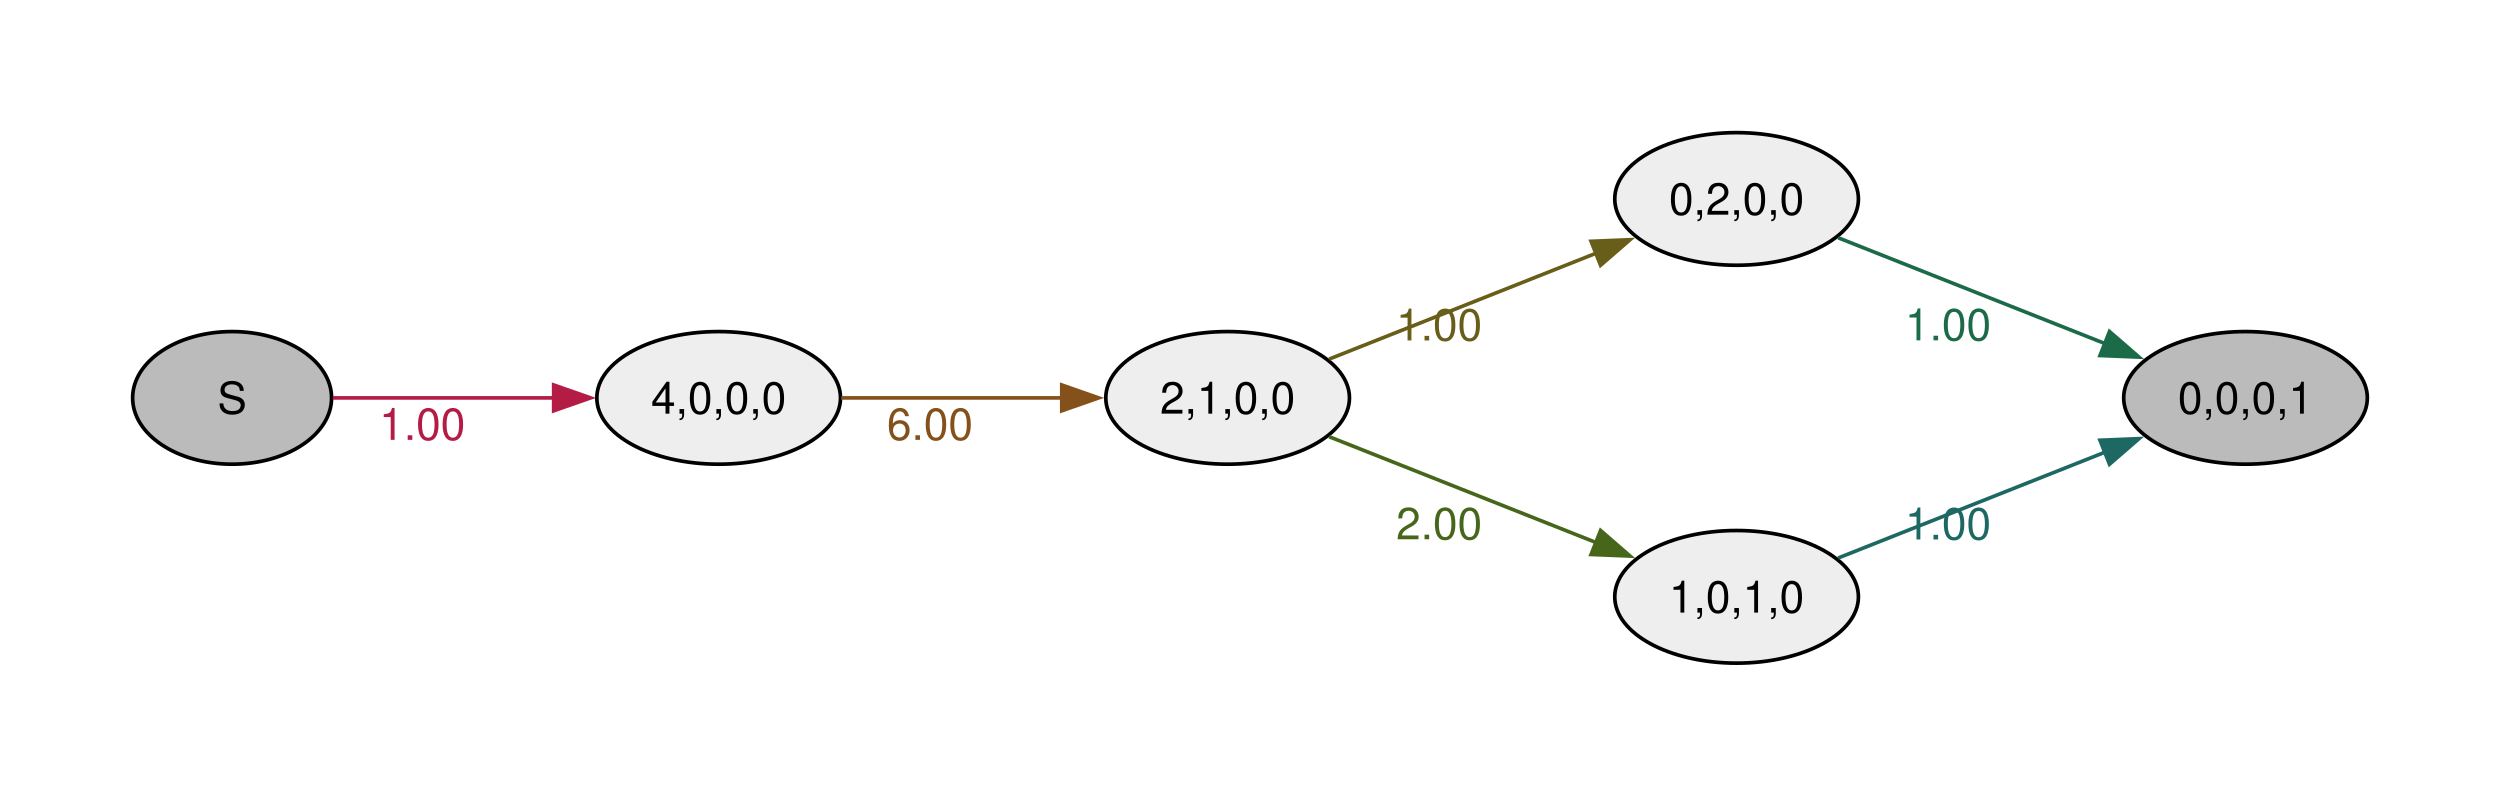
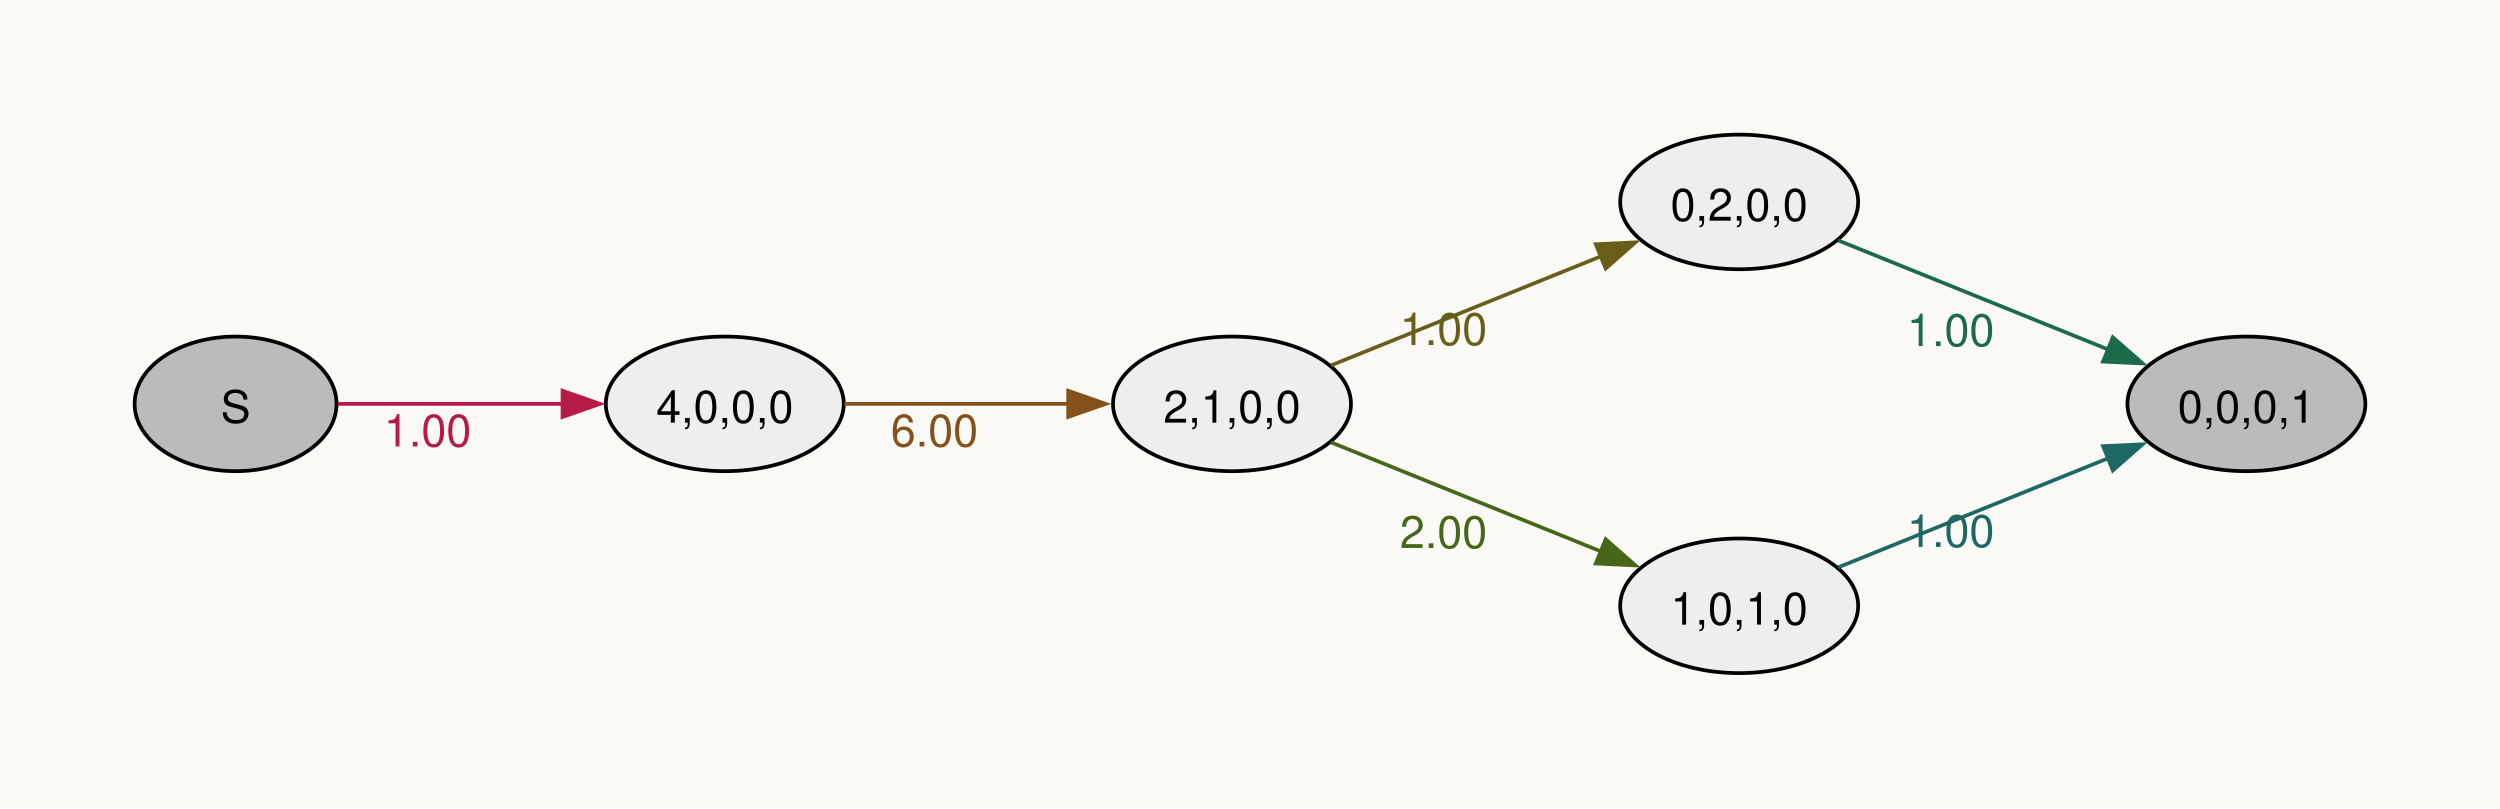
- <svg xmlns="http://www.w3.org/2000/svg" width="504pt" height="160pt" viewBox="0.00 0.00 504.00 160.00">
-   <g id="graph0" class="graph" transform="scale(0.742721 0.742721) rotate(0) translate(36 180)">
+ <svg xmlns="http://www.w3.org/2000/svg" width="504pt" height="163pt" viewBox="0.00 0.00 504.00 163.00">
+   <g id="graph0" class="graph" transform="scale(0.753887 0.753887) rotate(0) translate(36 180)">
+     <polygon fill="#faf9f6" stroke="none" points="-36,36 -36,-180 632.54,-180 632.54,36 -36,36" />
    <g id="node1" class="node">
      <ellipse fill="#bbbbbb" stroke="black" cx="27" cy="-72" rx="27" ry="18" />
-       <text xml:space="preserve" text-anchor="middle" x="27" y="-67.72" font-family="Helvetica,Arial,sans-serif" font-size="12.00">S</text>
+       <text xml:space="preserve" text-anchor="middle" x="27" y="-66.97" font-family="Helvetica,Arial,sans-serif" font-size="12.00">S</text>
    </g>
    <g id="node2" class="node">
-       <ellipse fill="#eeeeee" stroke="black" cx="159.07" cy="-72" rx="33.07" ry="18" />
-       <text xml:space="preserve" text-anchor="middle" x="159.07" y="-67.72" font-family="Helvetica,Arial,sans-serif" font-size="12.00">4,0,0,0</text>
+       <ellipse fill="#eeeeee" stroke="black" cx="157.82" cy="-72" rx="31.82" ry="18" />
+       <text xml:space="preserve" text-anchor="middle" x="157.82" y="-66.97" font-family="Helvetica,Arial,sans-serif" font-size="12.00">4,0,0,0</text>
    </g>
    <g id="edge1" class="edge">
-       <path fill="none" stroke="#b41c46" d="M54.32,-72C71.57,-72 94.54,-72 114.48,-72" />
-       <polygon fill="#b41c46" stroke="#b41c46" points="114.29,-75.5 124.29,-72 114.29,-68.5 114.29,-75.5" />
-       <text xml:space="preserve" text-anchor="middle" x="78.62" y="-60.6" font-family="Helvetica,Arial,sans-serif" font-size="12.00" fill="#b41c46">1.00</text>
+       <path fill="none" stroke="#b41c46" d="M54.38,-72C71.73,-72 94.82,-72 114.68,-72" />
+       <polygon fill="#b41c46" stroke="#b41c46" points="114.43,-75.5 124.43,-72 114.43,-68.5 114.43,-75.5" />
+       <text xml:space="preserve" text-anchor="middle" x="78.35" y="-60.6" font-family="Helvetica,Arial,sans-serif" font-size="12.00" fill="#b41c46">1.00</text>
    </g>
    <g id="node3" class="node">
-       <ellipse fill="#eeeeee" stroke="black" cx="297.22" cy="-72" rx="33.07" ry="18" />
-       <text xml:space="preserve" text-anchor="middle" x="297.22" y="-67.72" font-family="Helvetica,Arial,sans-serif" font-size="12.00">2,1,0,0</text>
+       <ellipse fill="#eeeeee" stroke="black" cx="293.45" cy="-72" rx="31.82" ry="18" />
+       <text xml:space="preserve" text-anchor="middle" x="293.45" y="-66.97" font-family="Helvetica,Arial,sans-serif" font-size="12.00">2,1,0,0</text>
    </g>
    <g id="edge2" class="edge">
-       <path fill="none" stroke="#85511a" d="M192.34,-72C210.26,-72 232.82,-72 252.33,-72" />
-       <polygon fill="#85511a" stroke="#85511a" points="252.2,-75.5 262.2,-72 252.2,-68.5 252.2,-75.5" />
-       <text xml:space="preserve" text-anchor="middle" x="216.42" y="-60.6" font-family="Helvetica,Arial,sans-serif" font-size="12.00" fill="#85511a">6.00</text>
+       <path fill="none" stroke="#85511a" d="M189.81,-72C207.65,-72 230.31,-72 249.81,-72" />
+       <polygon fill="#85511a" stroke="#85511a" points="249.65,-75.5 259.65,-72 249.65,-68.5 249.65,-75.5" />
+       <text xml:space="preserve" text-anchor="middle" x="213.88" y="-60.6" font-family="Helvetica,Arial,sans-serif" font-size="12.00" fill="#85511a">6.00</text>
    </g>
    <g id="node4" class="node">
-       <ellipse fill="#eeeeee" stroke="black" cx="435.37" cy="-126" rx="33.07" ry="18" />
-       <text xml:space="preserve" text-anchor="middle" x="435.37" y="-121.72" font-family="Helvetica,Arial,sans-serif" font-size="12.00">0,2,0,0</text>
+       <ellipse fill="#eeeeee" stroke="black" cx="429.08" cy="-126" rx="31.82" ry="18" />
+       <text xml:space="preserve" text-anchor="middle" x="429.08" y="-120.97" font-family="Helvetica,Arial,sans-serif" font-size="12.00">0,2,0,0</text>
    </g>
    <g id="edge3" class="edge">
-       <path fill="none" stroke="#685e1a" d="M324.79,-82.54C345.5,-90.75 374.5,-102.25 397.46,-111.36" />
-       <polygon fill="#685e1a" stroke="#685e1a" points="395.87,-114.5 406.45,-114.93 398.45,-107.99 395.87,-114.5" />
-       <text xml:space="preserve" text-anchor="middle" x="354.63" y="-87.58" font-family="Helvetica,Arial,sans-serif" font-size="12.00" fill="#685e1a">1.00</text>
+       <path fill="none" stroke="#685e1a" d="M319.9,-82.28C340.34,-90.54 369.28,-102.24 392.09,-111.45" />
+       <polygon fill="#685e1a" stroke="#685e1a" points="390.74,-114.69 401.33,-115.19 393.37,-108.2 390.74,-114.69" />
+       <text xml:space="preserve" text-anchor="middle" x="350.02" y="-87.75" font-family="Helvetica,Arial,sans-serif" font-size="12.00" fill="#685e1a">1.00</text>
    </g>
    <g id="node5" class="node">
-       <ellipse fill="#eeeeee" stroke="black" cx="435.37" cy="-18" rx="33.07" ry="18" />
-       <text xml:space="preserve" text-anchor="middle" x="435.37" y="-13.72" font-family="Helvetica,Arial,sans-serif" font-size="12.00">1,0,1,0</text>
+       <ellipse fill="#eeeeee" stroke="black" cx="429.08" cy="-18" rx="31.82" ry="18" />
+       <text xml:space="preserve" text-anchor="middle" x="429.08" y="-12.97" font-family="Helvetica,Arial,sans-serif" font-size="12.00">1,0,1,0</text>
    </g>
    <g id="edge4" class="edge">
-       <path fill="none" stroke="#46671a" d="M324.79,-61.46C345.5,-53.25 374.5,-41.75 397.46,-32.64" />
-       <polygon fill="#46671a" stroke="#46671a" points="398.45,-36.01 406.45,-29.07 395.87,-29.5 398.45,-36.01" />
-       <text xml:space="preserve" text-anchor="middle" x="354.63" y="-33.62" font-family="Helvetica,Arial,sans-serif" font-size="12.00" fill="#46671a">2.00</text>
+       <path fill="none" stroke="#46671a" d="M319.9,-61.72C340.34,-53.46 369.28,-41.76 392.09,-32.55" />
+       <polygon fill="#46671a" stroke="#46671a" points="393.37,-35.8 401.33,-28.81 390.74,-29.31 393.37,-35.8" />
+       <text xml:space="preserve" text-anchor="middle" x="350.02" y="-33.45" font-family="Helvetica,Arial,sans-serif" font-size="12.00" fill="#46671a">2.00</text>
    </g>
    <g id="node6" class="node">
-       <ellipse fill="#bbbbbb" stroke="black" cx="573.51" cy="-72" rx="33.07" ry="18" />
-       <text xml:space="preserve" text-anchor="middle" x="573.51" y="-67.72" font-family="Helvetica,Arial,sans-serif" font-size="12.00">0,0,0,1</text>
+       <ellipse fill="#bbbbbb" stroke="black" cx="564.72" cy="-72" rx="31.82" ry="18" />
+       <text xml:space="preserve" text-anchor="middle" x="564.72" y="-66.97" font-family="Helvetica,Arial,sans-serif" font-size="12.00">0,0,0,1</text>
    </g>
    <g id="edge5" class="edge">
-       <path fill="none" stroke="#1b6a48" d="M462.94,-115.46C483.65,-107.25 512.65,-95.75 535.61,-86.64" />
-       <polygon fill="#1b6a48" stroke="#1b6a48" points="536.59,-90.01 544.6,-83.07 534.01,-83.5 536.59,-90.01" />
-       <text xml:space="preserve" text-anchor="middle" x="492.77" y="-87.62" font-family="Helvetica,Arial,sans-serif" font-size="12.00" fill="#1b6a48">1.00</text>
+       <path fill="none" stroke="#1b6a48" d="M455.53,-115.72C475.97,-107.46 504.91,-95.76 527.72,-86.55" />
+       <polygon fill="#1b6a48" stroke="#1b6a48" points="529,-89.8 536.96,-82.81 526.38,-83.31 529,-89.8" />
+       <text xml:space="preserve" text-anchor="middle" x="485.65" y="-87.45" font-family="Helvetica,Arial,sans-serif" font-size="12.00" fill="#1b6a48">1.00</text>
    </g>
    <g id="edge6" class="edge">
-       <path fill="none" stroke="#1d6862" d="M462.94,-28.54C483.65,-36.75 512.65,-48.25 535.61,-57.36" />
-       <polygon fill="#1d6862" stroke="#1d6862" points="534.01,-60.5 544.6,-60.93 536.59,-53.99 534.01,-60.5" />
-       <text xml:space="preserve" text-anchor="middle" x="492.77" y="-33.58" font-family="Helvetica,Arial,sans-serif" font-size="12.00" fill="#1d6862">1.00</text>
+       <path fill="none" stroke="#1d6862" d="M455.53,-28.28C475.97,-36.54 504.91,-48.24 527.72,-57.45" />
+       <polygon fill="#1d6862" stroke="#1d6862" points="526.38,-60.69 536.96,-61.19 529,-54.2 526.38,-60.69" />
+       <text xml:space="preserve" text-anchor="middle" x="485.65" y="-33.75" font-family="Helvetica,Arial,sans-serif" font-size="12.00" fill="#1d6862">1.00</text>
    </g>
  </g>
</svg>
